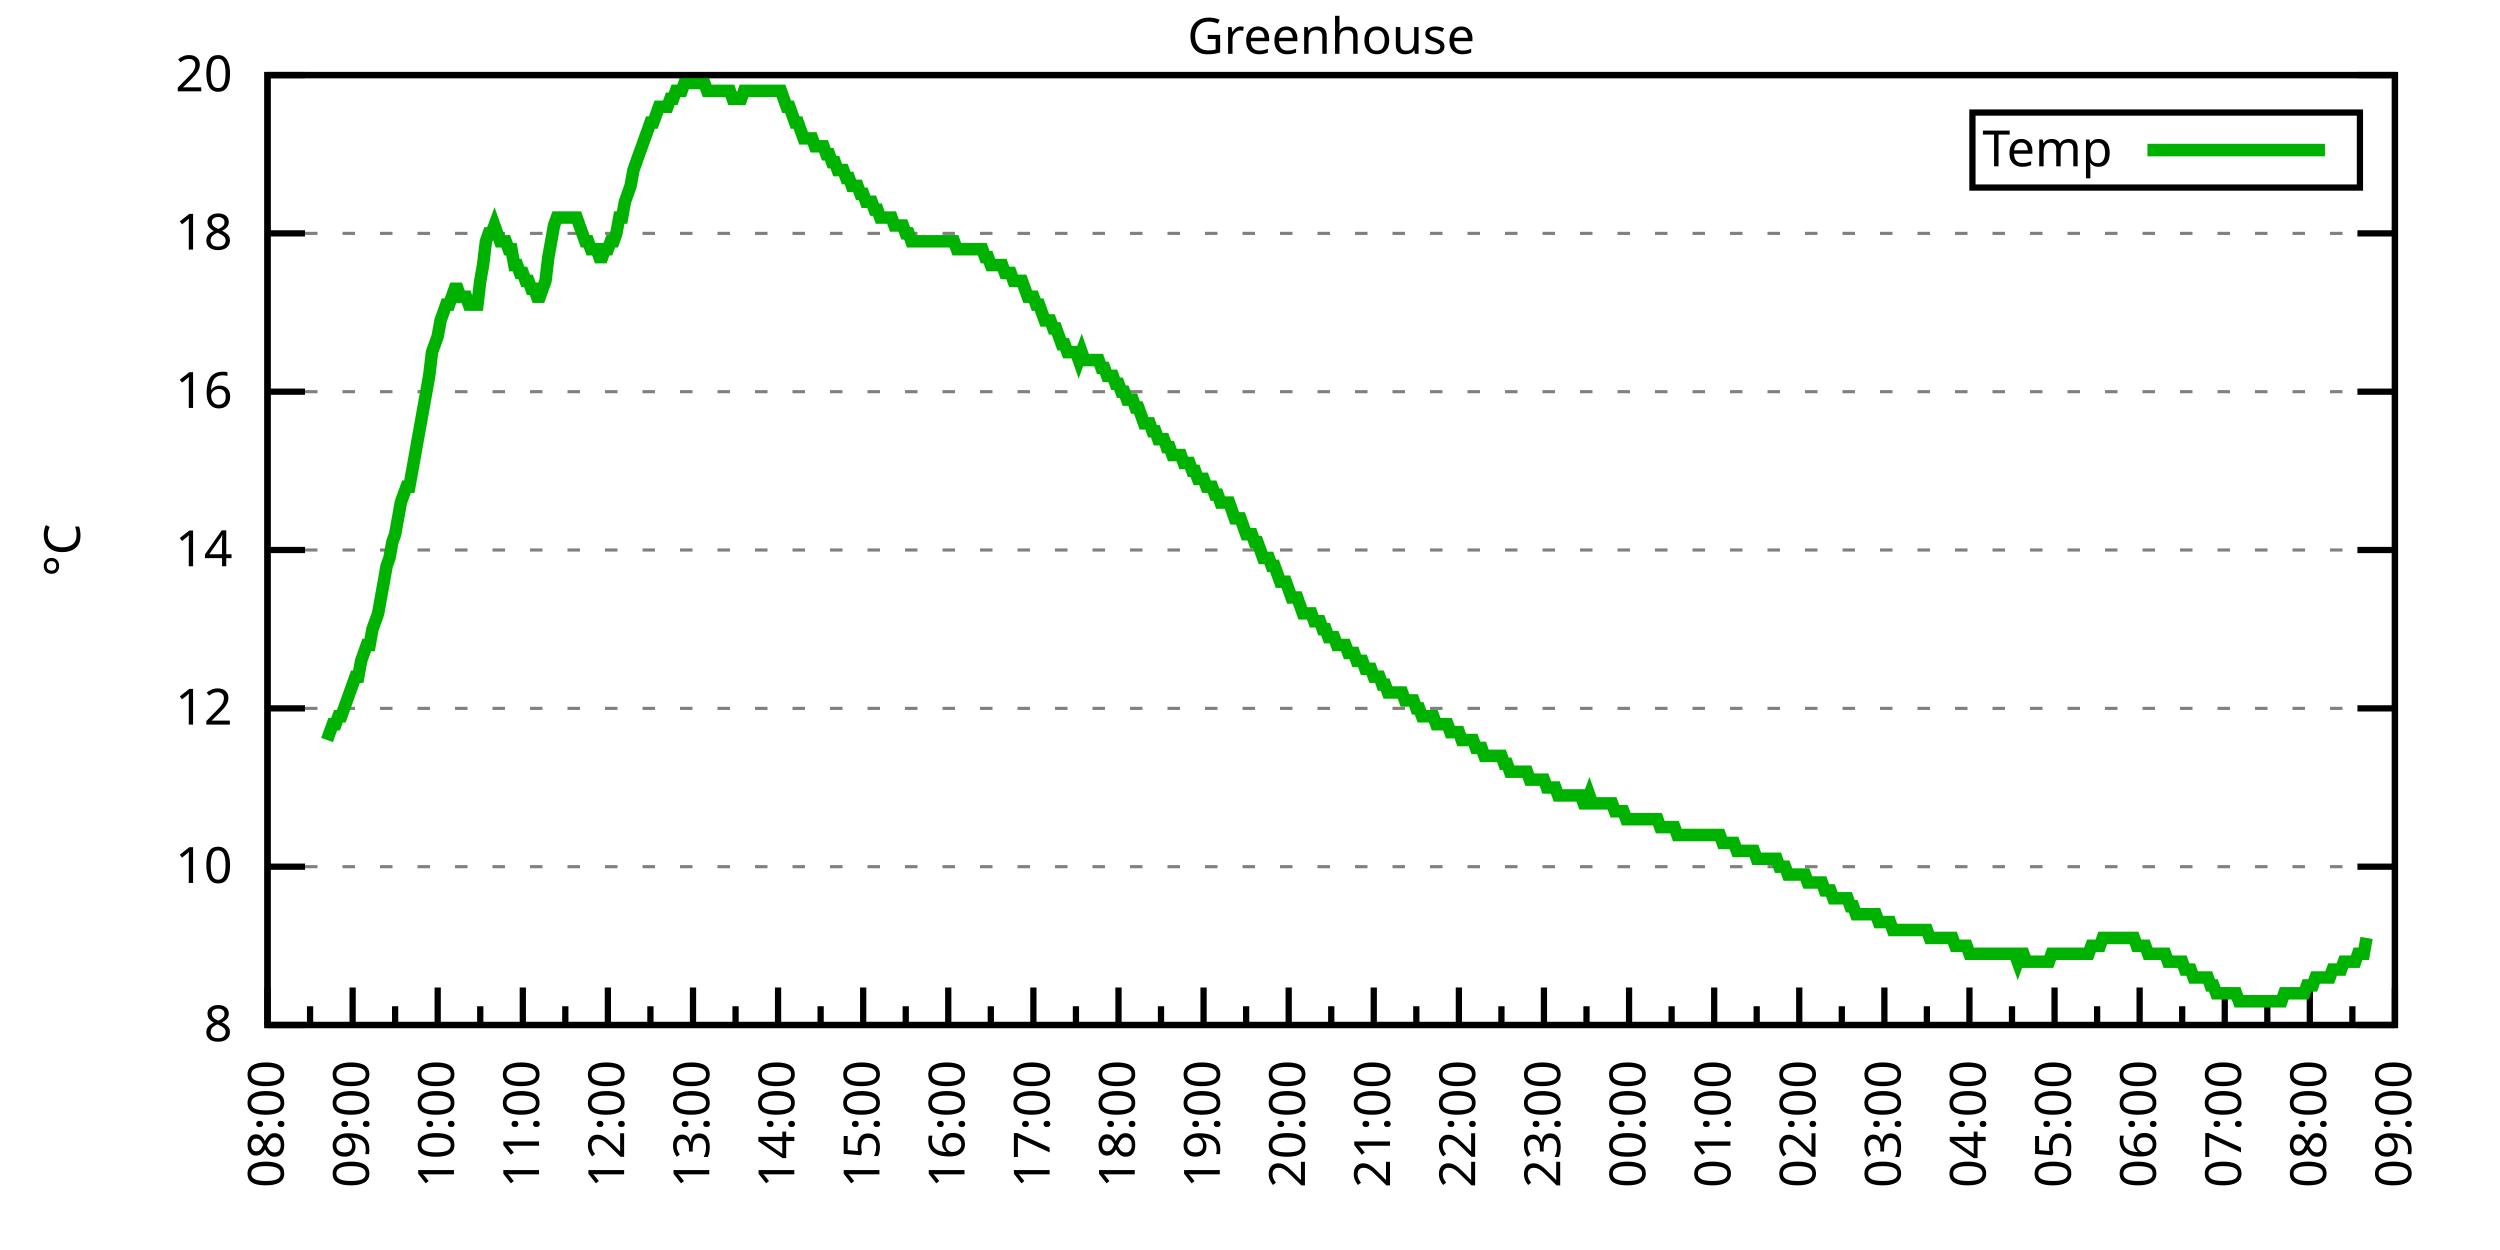
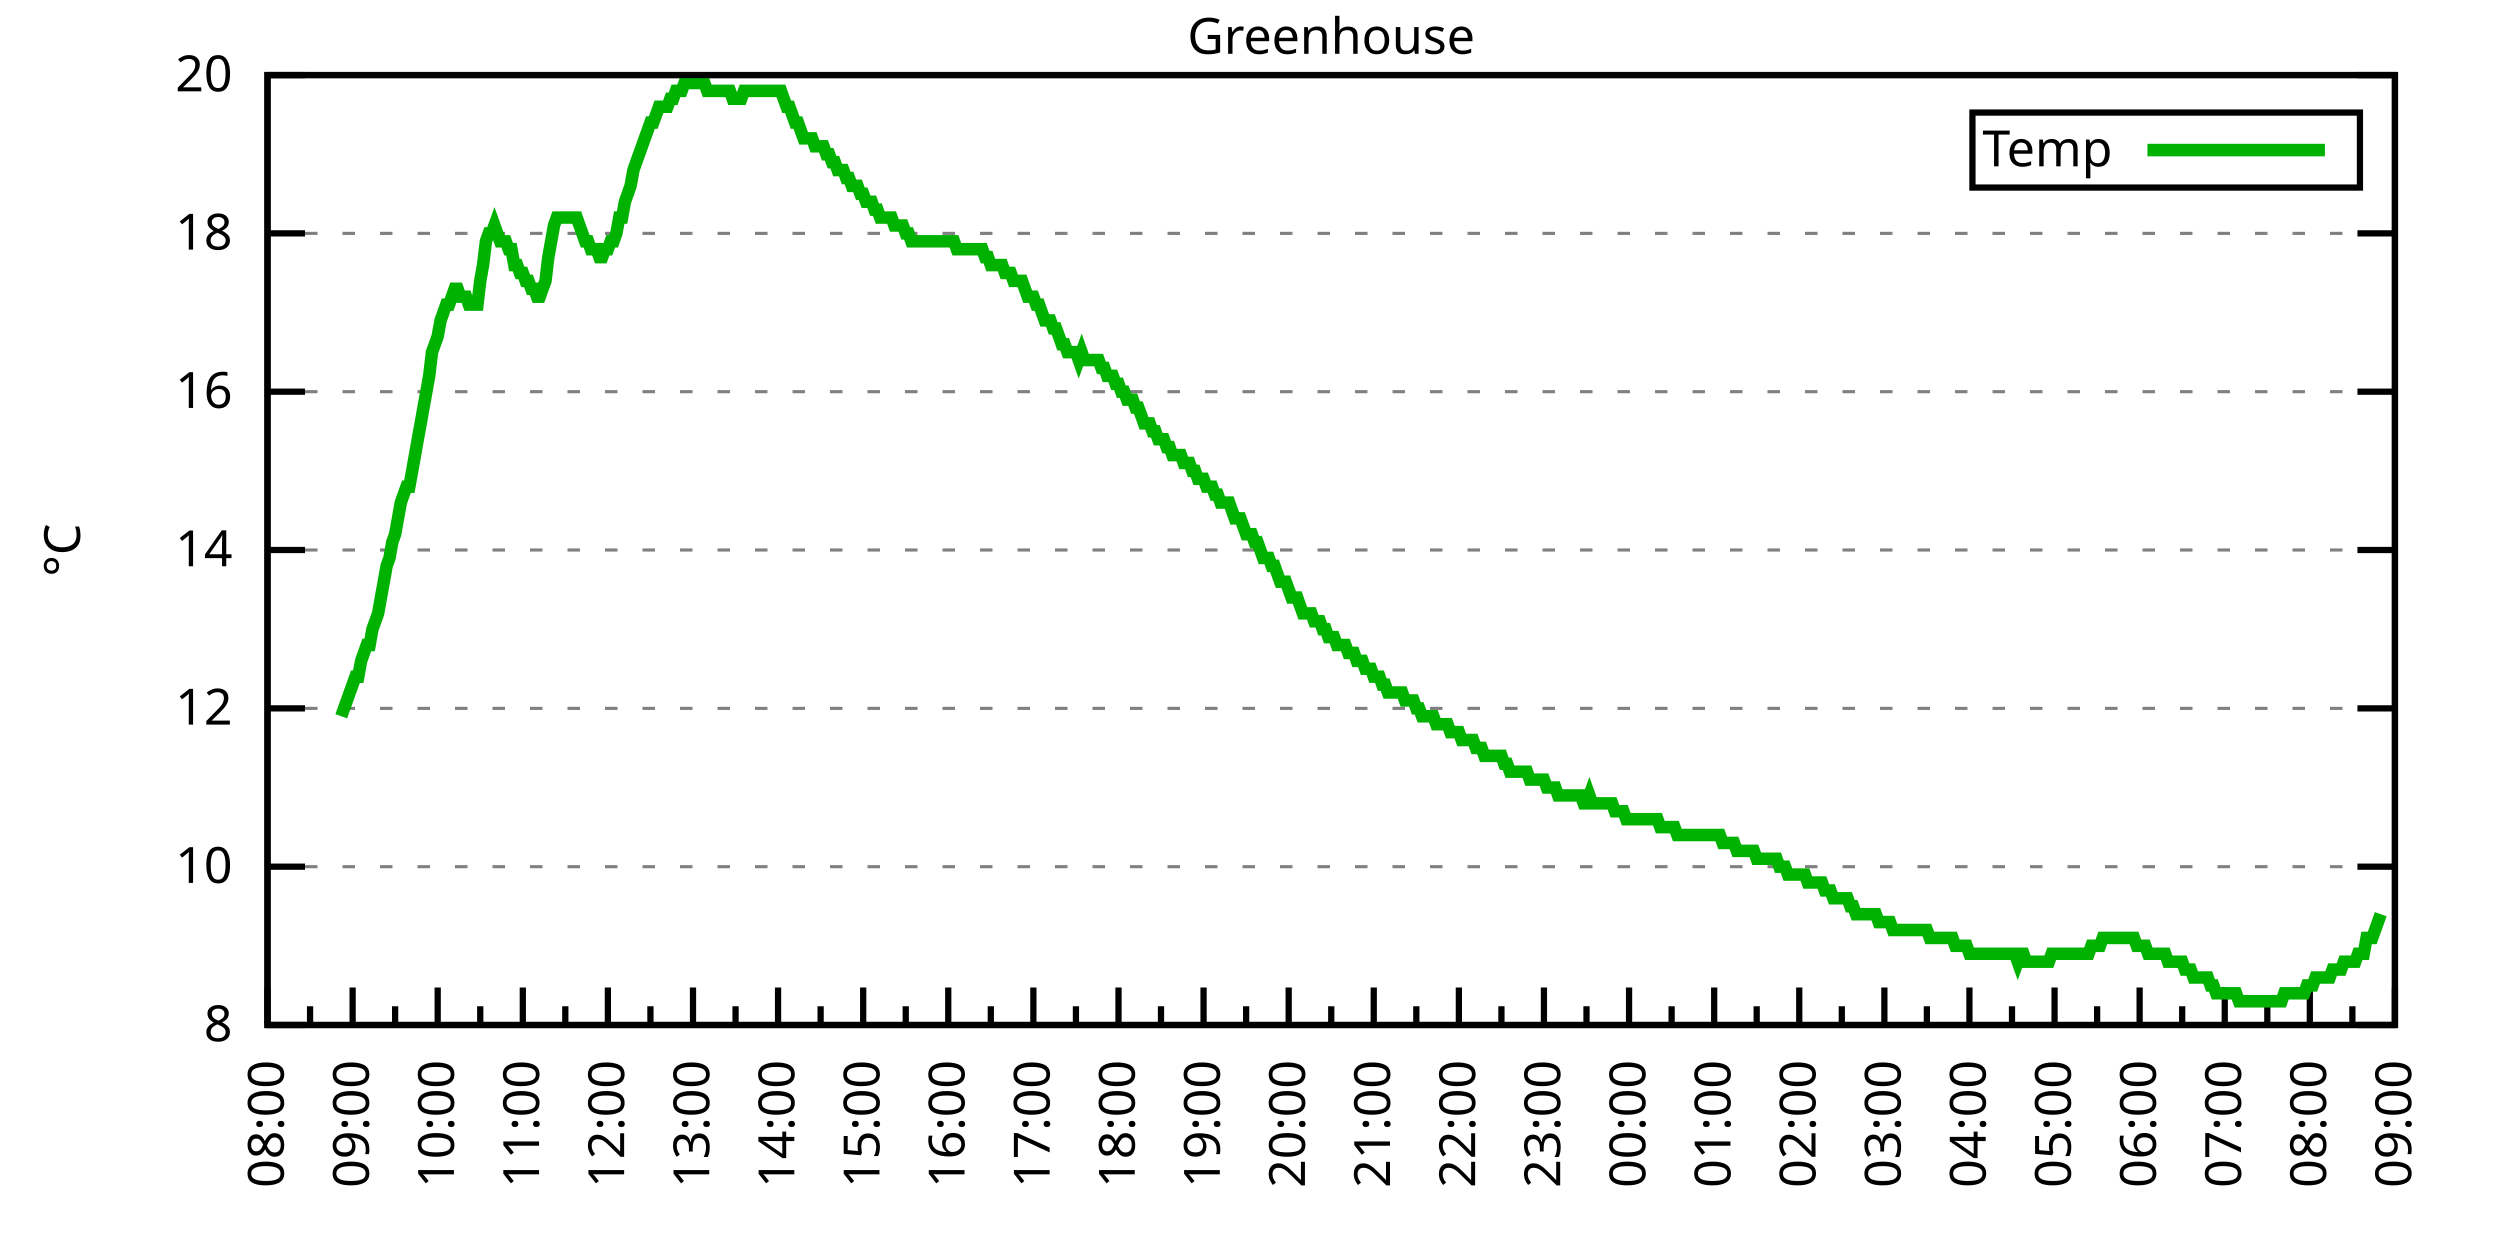
<svg xmlns="http://www.w3.org/2000/svg" xmlns:xlink="http://www.w3.org/1999/xlink" width="400" height="200" viewBox="0 0 400 200">
  <g id="gnuplot_canvas">
    <rect x="0" y="0" width="400" height="200" fill="none" />
    <defs>
      <circle id="gpDot" r="0.5" stroke-width="0.5" stroke="currentColor" />
      <path id="gpPt0" stroke-width="0.333" stroke="currentColor" d="M-1,0 h2 M0,-1 v2" />
      <path id="gpPt1" stroke-width="0.333" stroke="currentColor" d="M-1,-1 L1,1 M1,-1 L-1,1" />
      <path id="gpPt2" stroke-width="0.333" stroke="currentColor" d="M-1,0 L1,0 M0,-1 L0,1 M-1,-1 L1,1 M-1,1 L1,-1" />
      <rect id="gpPt3" stroke-width="0.333" stroke="currentColor" x="-1" y="-1" width="2" height="2" />
      <rect id="gpPt4" stroke-width="0.333" stroke="currentColor" fill="currentColor" x="-1" y="-1" width="2" height="2" />
      <circle id="gpPt5" stroke-width="0.333" stroke="currentColor" cx="0" cy="0" r="1" />
      <use xlink:href="#gpPt5" id="gpPt6" fill="currentColor" stroke="none" />
      <path id="gpPt7" stroke-width="0.333" stroke="currentColor" d="M0,-1.33 L-1.33,0.67 L1.33,0.67 z" />
      <use xlink:href="#gpPt7" id="gpPt8" fill="currentColor" stroke="none" />
      <use xlink:href="#gpPt7" id="gpPt9" stroke="currentColor" transform="rotate(180)" />
      <use xlink:href="#gpPt9" id="gpPt10" fill="currentColor" stroke="none" />
      <use xlink:href="#gpPt3" id="gpPt11" stroke="currentColor" transform="rotate(45)" />
      <use xlink:href="#gpPt11" id="gpPt12" fill="currentColor" stroke="none" />
      <path id="gpPt13" stroke-width="0.333" stroke="currentColor" d="M0,1.330 L1.265,0.411 L0.782,-1.067 L-0.782,-1.076 L-1.265,0.411 z" />
      <use xlink:href="#gpPt13" id="gpPt14" fill="currentColor" stroke="none" />
      <filter id="textbox" filterUnits="objectBoundingBox" x="0" y="0" height="1" width="1">
        <feFlood flood-color="white" flood-opacity="1" result="bgnd" />
        <feComposite in="SourceGraphic" in2="bgnd" operator="atop" />
      </filter>
      <filter id="greybox" filterUnits="objectBoundingBox" x="0" y="0" height="1" width="1">
        <feFlood flood-color="lightgrey" flood-opacity="1" result="grey" />
        <feComposite in="SourceGraphic" in2="grey" operator="atop" />
      </filter>
    </defs>
    <g fill="none" color="white" stroke="currentColor" stroke-width="1.00" stroke-linecap="butt" stroke-linejoin="miter">
</g>
    <g fill="none" color="black" stroke="currentColor" stroke-width="1.00" stroke-linecap="butt" stroke-linejoin="miter">
      <g stroke="none" shape-rendering="crispEdges">
        <polygon fill="rgb(255, 255, 255)" points="42.80,164.00 383.18,164.00 383.18,12.02 42.80,12.02 " />
      </g>
    </g>
    <g fill="none" color="black" stroke="currentColor" stroke-width="1.00" stroke-linecap="butt" stroke-linejoin="miter">
</g>
    <g fill="none" color="black" stroke="black" stroke-width="0.50" stroke-linecap="butt" stroke-linejoin="miter">
</g>
    <g fill="none" color="gray" stroke="currentColor" stroke-width="0.50" stroke-linecap="butt" stroke-linejoin="miter">
      <path stroke="gray" stroke-dasharray="2,4" class="gridline" d="M42.80,164.00 L383.19,164.00  " />
    </g>
    <g fill="none" color="gray" stroke="gray" stroke-width="1.00" stroke-linecap="butt" stroke-linejoin="miter">
</g>
    <g fill="none" color="black" stroke="currentColor" stroke-width="1.00" stroke-linecap="butt" stroke-linejoin="miter">
      <path stroke="black" d="M42.80,164.00 L48.80,164.00 M383.19,164.00 L377.19,164.00  " />
      <g transform="translate(37.20,166.60)" stroke="none" fill="black" font-family="Sans" font-size="8.00" text-anchor="end">
        <text>
          <tspan font-family="Sans"> 8</tspan>
        </text>
      </g>
    </g>
    <g fill="none" color="black" stroke="currentColor" stroke-width="1.00" stroke-linecap="butt" stroke-linejoin="miter">
</g>
    <g fill="none" color="black" stroke="black" stroke-width="0.50" stroke-linecap="butt" stroke-linejoin="miter">
</g>
    <g fill="none" color="gray" stroke="currentColor" stroke-width="0.50" stroke-linecap="butt" stroke-linejoin="miter">
      <path stroke="gray" stroke-dasharray="2,4" class="gridline" d="M42.80,138.67 L383.19,138.67  " />
    </g>
    <g fill="none" color="gray" stroke="gray" stroke-width="1.00" stroke-linecap="butt" stroke-linejoin="miter">
</g>
    <g fill="none" color="black" stroke="currentColor" stroke-width="1.00" stroke-linecap="butt" stroke-linejoin="miter">
      <path stroke="black" d="M42.80,138.67 L48.80,138.67 M383.19,138.67 L377.19,138.67  " />
      <g transform="translate(37.20,141.27)" stroke="none" fill="black" font-family="Sans" font-size="8.00" text-anchor="end">
        <text>
          <tspan font-family="Sans"> 10</tspan>
        </text>
      </g>
    </g>
    <g fill="none" color="black" stroke="currentColor" stroke-width="1.00" stroke-linecap="butt" stroke-linejoin="miter">
</g>
    <g fill="none" color="black" stroke="black" stroke-width="0.50" stroke-linecap="butt" stroke-linejoin="miter">
</g>
    <g fill="none" color="gray" stroke="currentColor" stroke-width="0.50" stroke-linecap="butt" stroke-linejoin="miter">
      <path stroke="gray" stroke-dasharray="2,4" class="gridline" d="M42.80,113.34 L383.19,113.34  " />
    </g>
    <g fill="none" color="gray" stroke="gray" stroke-width="1.00" stroke-linecap="butt" stroke-linejoin="miter">
</g>
    <g fill="none" color="black" stroke="currentColor" stroke-width="1.00" stroke-linecap="butt" stroke-linejoin="miter">
      <path stroke="black" d="M42.80,113.34 L48.80,113.34 M383.19,113.34 L377.19,113.34  " />
      <g transform="translate(37.20,115.94)" stroke="none" fill="black" font-family="Sans" font-size="8.00" text-anchor="end">
        <text>
          <tspan font-family="Sans"> 12</tspan>
        </text>
      </g>
    </g>
    <g fill="none" color="black" stroke="currentColor" stroke-width="1.00" stroke-linecap="butt" stroke-linejoin="miter">
</g>
    <g fill="none" color="black" stroke="black" stroke-width="0.50" stroke-linecap="butt" stroke-linejoin="miter">
</g>
    <g fill="none" color="gray" stroke="currentColor" stroke-width="0.50" stroke-linecap="butt" stroke-linejoin="miter">
      <path stroke="gray" stroke-dasharray="2,4" class="gridline" d="M42.80,88.00 L383.19,88.00  " />
    </g>
    <g fill="none" color="gray" stroke="gray" stroke-width="1.00" stroke-linecap="butt" stroke-linejoin="miter">
</g>
    <g fill="none" color="black" stroke="currentColor" stroke-width="1.00" stroke-linecap="butt" stroke-linejoin="miter">
      <path stroke="black" d="M42.80,88.00 L48.80,88.00 M383.19,88.00 L377.19,88.00  " />
      <g transform="translate(37.20,90.60)" stroke="none" fill="black" font-family="Sans" font-size="8.00" text-anchor="end">
        <text>
          <tspan font-family="Sans"> 14</tspan>
        </text>
      </g>
    </g>
    <g fill="none" color="black" stroke="currentColor" stroke-width="1.00" stroke-linecap="butt" stroke-linejoin="miter">
</g>
    <g fill="none" color="black" stroke="black" stroke-width="0.50" stroke-linecap="butt" stroke-linejoin="miter">
</g>
    <g fill="none" color="gray" stroke="currentColor" stroke-width="0.50" stroke-linecap="butt" stroke-linejoin="miter">
      <path stroke="gray" stroke-dasharray="2,4" class="gridline" d="M42.80,62.67 L383.19,62.67  " />
    </g>
    <g fill="none" color="gray" stroke="gray" stroke-width="1.00" stroke-linecap="butt" stroke-linejoin="miter">
</g>
    <g fill="none" color="black" stroke="currentColor" stroke-width="1.00" stroke-linecap="butt" stroke-linejoin="miter">
      <path stroke="black" d="M42.80,62.67 L48.80,62.67 M383.19,62.67 L377.19,62.67  " />
      <g transform="translate(37.20,65.27)" stroke="none" fill="black" font-family="Sans" font-size="8.00" text-anchor="end">
        <text>
          <tspan font-family="Sans"> 16</tspan>
        </text>
      </g>
    </g>
    <g fill="none" color="black" stroke="currentColor" stroke-width="1.00" stroke-linecap="butt" stroke-linejoin="miter">
</g>
    <g fill="none" color="black" stroke="black" stroke-width="0.50" stroke-linecap="butt" stroke-linejoin="miter">
</g>
    <g fill="none" color="gray" stroke="currentColor" stroke-width="0.50" stroke-linecap="butt" stroke-linejoin="miter">
      <path stroke="gray" stroke-dasharray="2,4" class="gridline" d="M42.80,37.34 L383.19,37.34  " />
    </g>
    <g fill="none" color="gray" stroke="gray" stroke-width="1.00" stroke-linecap="butt" stroke-linejoin="miter">
</g>
    <g fill="none" color="black" stroke="currentColor" stroke-width="1.00" stroke-linecap="butt" stroke-linejoin="miter">
      <path stroke="black" d="M42.80,37.34 L48.80,37.34 M383.19,37.34 L377.19,37.34  " />
      <g transform="translate(37.20,39.94)" stroke="none" fill="black" font-family="Sans" font-size="8.00" text-anchor="end">
        <text>
          <tspan font-family="Sans"> 18</tspan>
        </text>
      </g>
    </g>
    <g fill="none" color="black" stroke="currentColor" stroke-width="1.00" stroke-linecap="butt" stroke-linejoin="miter">
</g>
    <g fill="none" color="black" stroke="black" stroke-width="0.50" stroke-linecap="butt" stroke-linejoin="miter">
</g>
    <g fill="none" color="gray" stroke="currentColor" stroke-width="0.50" stroke-linecap="butt" stroke-linejoin="miter">
      <path stroke="gray" stroke-dasharray="2,4" class="gridline" d="M42.80,12.01 L383.19,12.01  " />
    </g>
    <g fill="none" color="gray" stroke="gray" stroke-width="1.00" stroke-linecap="butt" stroke-linejoin="miter">
</g>
    <g fill="none" color="black" stroke="currentColor" stroke-width="1.00" stroke-linecap="butt" stroke-linejoin="miter">
      <path stroke="black" d="M42.80,12.01 L48.80,12.01 M383.19,12.01 L377.19,12.01  " />
      <g transform="translate(37.20,14.61)" stroke="none" fill="black" font-family="Sans" font-size="8.00" text-anchor="end">
        <text>
          <tspan font-family="Sans"> 20</tspan>
        </text>
      </g>
    </g>
    <g fill="none" color="black" stroke="currentColor" stroke-width="1.00" stroke-linecap="butt" stroke-linejoin="miter">
      <path stroke="black" d="M42.80,164.00 L42.80,158.00  " />
      <g transform="translate(45.40,169.60) rotate(270)" stroke="none" fill="black" font-family="Sans" font-size="8.00" text-anchor="end">
        <text>
          <tspan font-family="Sans">08:00</tspan>
        </text>
      </g>
    </g>
    <g fill="none" color="black" stroke="currentColor" stroke-width="1.00" stroke-linecap="butt" stroke-linejoin="miter">
      <path stroke="black" d="M49.61,164.00 L49.61,161.00 M56.42,164.00 L56.42,158.00  " />
      <g transform="translate(59.02,169.60) rotate(270)" stroke="none" fill="black" font-family="Sans" font-size="8.00" text-anchor="end">
        <text>
          <tspan font-family="Sans">09:00</tspan>
        </text>
      </g>
    </g>
    <g fill="none" color="black" stroke="currentColor" stroke-width="1.00" stroke-linecap="butt" stroke-linejoin="miter">
      <path stroke="black" d="M63.22,164.00 L63.22,161.00 M70.03,164.00 L70.03,158.00  " />
      <g transform="translate(72.63,169.60) rotate(270)" stroke="none" fill="black" font-family="Sans" font-size="8.00" text-anchor="end">
        <text>
          <tspan font-family="Sans">10:00</tspan>
        </text>
      </g>
    </g>
    <g fill="none" color="black" stroke="currentColor" stroke-width="1.00" stroke-linecap="butt" stroke-linejoin="miter">
      <path stroke="black" d="M76.84,164.00 L76.84,161.00 M83.65,164.00 L83.65,158.00  " />
      <g transform="translate(86.25,169.60) rotate(270)" stroke="none" fill="black" font-family="Sans" font-size="8.00" text-anchor="end">
        <text>
          <tspan font-family="Sans">11:00</tspan>
        </text>
      </g>
    </g>
    <g fill="none" color="black" stroke="currentColor" stroke-width="1.00" stroke-linecap="butt" stroke-linejoin="miter">
      <path stroke="black" d="M90.45,164.00 L90.45,161.00 M97.26,164.00 L97.26,158.00  " />
      <g transform="translate(99.86,169.60) rotate(270)" stroke="none" fill="black" font-family="Sans" font-size="8.00" text-anchor="end">
        <text>
          <tspan font-family="Sans">12:00</tspan>
        </text>
      </g>
    </g>
    <g fill="none" color="black" stroke="currentColor" stroke-width="1.00" stroke-linecap="butt" stroke-linejoin="miter">
      <path stroke="black" d="M104.07,164.00 L104.07,161.00 M110.88,164.00 L110.88,158.00  " />
      <g transform="translate(113.48,169.60) rotate(270)" stroke="none" fill="black" font-family="Sans" font-size="8.00" text-anchor="end">
        <text>
          <tspan font-family="Sans">13:00</tspan>
        </text>
      </g>
    </g>
    <g fill="none" color="black" stroke="currentColor" stroke-width="1.00" stroke-linecap="butt" stroke-linejoin="miter">
      <path stroke="black" d="M117.69,164.00 L117.69,161.00 M124.49,164.00 L124.49,158.00  " />
      <g transform="translate(127.09,169.60) rotate(270)" stroke="none" fill="black" font-family="Sans" font-size="8.00" text-anchor="end">
        <text>
          <tspan font-family="Sans">14:00</tspan>
        </text>
      </g>
    </g>
    <g fill="none" color="black" stroke="currentColor" stroke-width="1.00" stroke-linecap="butt" stroke-linejoin="miter">
      <path stroke="black" d="M131.30,164.00 L131.30,161.00 M138.11,164.00 L138.11,158.00  " />
      <g transform="translate(140.71,169.60) rotate(270)" stroke="none" fill="black" font-family="Sans" font-size="8.00" text-anchor="end">
        <text>
          <tspan font-family="Sans">15:00</tspan>
        </text>
      </g>
    </g>
    <g fill="none" color="black" stroke="currentColor" stroke-width="1.00" stroke-linecap="butt" stroke-linejoin="miter">
      <path stroke="black" d="M144.92,164.00 L144.92,161.00 M151.72,164.00 L151.72,158.00  " />
      <g transform="translate(154.32,169.60) rotate(270)" stroke="none" fill="black" font-family="Sans" font-size="8.00" text-anchor="end">
        <text>
          <tspan font-family="Sans">16:00</tspan>
        </text>
      </g>
    </g>
    <g fill="none" color="black" stroke="currentColor" stroke-width="1.00" stroke-linecap="butt" stroke-linejoin="miter">
      <path stroke="black" d="M158.53,164.00 L158.53,161.00 M165.34,164.00 L165.34,158.00  " />
      <g transform="translate(167.94,169.60) rotate(270)" stroke="none" fill="black" font-family="Sans" font-size="8.00" text-anchor="end">
        <text>
          <tspan font-family="Sans">17:00</tspan>
        </text>
      </g>
    </g>
    <g fill="none" color="black" stroke="currentColor" stroke-width="1.00" stroke-linecap="butt" stroke-linejoin="miter">
      <path stroke="black" d="M172.15,164.00 L172.15,161.00 M178.96,164.00 L178.96,158.00  " />
      <g transform="translate(181.56,169.60) rotate(270)" stroke="none" fill="black" font-family="Sans" font-size="8.00" text-anchor="end">
        <text>
          <tspan font-family="Sans">18:00</tspan>
        </text>
      </g>
    </g>
    <g fill="none" color="black" stroke="currentColor" stroke-width="1.00" stroke-linecap="butt" stroke-linejoin="miter">
      <path stroke="black" d="M185.76,164.00 L185.76,161.00 M192.57,164.00 L192.57,158.00  " />
      <g transform="translate(195.17,169.60) rotate(270)" stroke="none" fill="black" font-family="Sans" font-size="8.00" text-anchor="end">
        <text>
          <tspan font-family="Sans">19:00</tspan>
        </text>
      </g>
    </g>
    <g fill="none" color="black" stroke="currentColor" stroke-width="1.00" stroke-linecap="butt" stroke-linejoin="miter">
      <path stroke="black" d="M199.38,164.00 L199.38,161.00 M206.19,164.00 L206.19,158.00  " />
      <g transform="translate(208.79,169.60) rotate(270)" stroke="none" fill="black" font-family="Sans" font-size="8.00" text-anchor="end">
        <text>
          <tspan font-family="Sans">20:00</tspan>
        </text>
      </g>
    </g>
    <g fill="none" color="black" stroke="currentColor" stroke-width="1.00" stroke-linecap="butt" stroke-linejoin="miter">
      <path stroke="black" d="M213.00,164.00 L213.00,161.00 M219.80,164.00 L219.80,158.00  " />
      <g transform="translate(222.40,169.60) rotate(270)" stroke="none" fill="black" font-family="Sans" font-size="8.00" text-anchor="end">
        <text>
          <tspan font-family="Sans">21:00</tspan>
        </text>
      </g>
    </g>
    <g fill="none" color="black" stroke="currentColor" stroke-width="1.00" stroke-linecap="butt" stroke-linejoin="miter">
      <path stroke="black" d="M226.61,164.00 L226.61,161.00 M233.42,164.00 L233.42,158.00  " />
      <g transform="translate(236.02,169.60) rotate(270)" stroke="none" fill="black" font-family="Sans" font-size="8.00" text-anchor="end">
        <text>
          <tspan font-family="Sans">22:00</tspan>
        </text>
      </g>
    </g>
    <g fill="none" color="black" stroke="currentColor" stroke-width="1.00" stroke-linecap="butt" stroke-linejoin="miter">
      <path stroke="black" d="M240.23,164.00 L240.23,161.00 M247.03,164.00 L247.03,158.00  " />
      <g transform="translate(249.63,169.60) rotate(270)" stroke="none" fill="black" font-family="Sans" font-size="8.00" text-anchor="end">
        <text>
          <tspan font-family="Sans">23:00</tspan>
        </text>
      </g>
    </g>
    <g fill="none" color="black" stroke="currentColor" stroke-width="1.00" stroke-linecap="butt" stroke-linejoin="miter">
      <path stroke="black" d="M253.84,164.00 L253.84,161.00 M260.65,164.00 L260.65,158.00  " />
      <g transform="translate(263.25,169.60) rotate(270)" stroke="none" fill="black" font-family="Sans" font-size="8.00" text-anchor="end">
        <text>
          <tspan font-family="Sans">00:00</tspan>
        </text>
      </g>
    </g>
    <g fill="none" color="black" stroke="currentColor" stroke-width="1.00" stroke-linecap="butt" stroke-linejoin="miter">
      <path stroke="black" d="M267.46,164.00 L267.46,161.00 M274.27,164.00 L274.27,158.00  " />
      <g transform="translate(276.87,169.60) rotate(270)" stroke="none" fill="black" font-family="Sans" font-size="8.00" text-anchor="end">
        <text>
          <tspan font-family="Sans">01:00</tspan>
        </text>
      </g>
    </g>
    <g fill="none" color="black" stroke="currentColor" stroke-width="1.00" stroke-linecap="butt" stroke-linejoin="miter">
      <path stroke="black" d="M281.07,164.00 L281.07,161.00 M287.88,164.00 L287.88,158.00  " />
      <g transform="translate(290.48,169.60) rotate(270)" stroke="none" fill="black" font-family="Sans" font-size="8.00" text-anchor="end">
        <text>
          <tspan font-family="Sans">02:00</tspan>
        </text>
      </g>
    </g>
    <g fill="none" color="black" stroke="currentColor" stroke-width="1.00" stroke-linecap="butt" stroke-linejoin="miter">
      <path stroke="black" d="M294.69,164.00 L294.69,161.00 M301.50,164.00 L301.50,158.00  " />
      <g transform="translate(304.10,169.60) rotate(270)" stroke="none" fill="black" font-family="Sans" font-size="8.00" text-anchor="end">
        <text>
          <tspan font-family="Sans">03:00</tspan>
        </text>
      </g>
    </g>
    <g fill="none" color="black" stroke="currentColor" stroke-width="1.00" stroke-linecap="butt" stroke-linejoin="miter">
      <path stroke="black" d="M308.30,164.00 L308.30,161.00 M315.11,164.00 L315.11,158.00  " />
      <g transform="translate(317.71,169.60) rotate(270)" stroke="none" fill="black" font-family="Sans" font-size="8.00" text-anchor="end">
        <text>
          <tspan font-family="Sans">04:00</tspan>
        </text>
      </g>
    </g>
    <g fill="none" color="black" stroke="currentColor" stroke-width="1.00" stroke-linecap="butt" stroke-linejoin="miter">
      <path stroke="black" d="M321.92,164.00 L321.92,161.00 M328.73,164.00 L328.73,158.00  " />
      <g transform="translate(331.33,169.60) rotate(270)" stroke="none" fill="black" font-family="Sans" font-size="8.00" text-anchor="end">
        <text>
          <tspan font-family="Sans">05:00</tspan>
        </text>
      </g>
    </g>
    <g fill="none" color="black" stroke="currentColor" stroke-width="1.00" stroke-linecap="butt" stroke-linejoin="miter">
      <path stroke="black" d="M335.54,164.00 L335.54,161.00 M342.34,164.00 L342.34,158.00  " />
      <g transform="translate(344.94,169.60) rotate(270)" stroke="none" fill="black" font-family="Sans" font-size="8.00" text-anchor="end">
        <text>
          <tspan font-family="Sans">06:00</tspan>
        </text>
      </g>
    </g>
    <g fill="none" color="black" stroke="currentColor" stroke-width="1.00" stroke-linecap="butt" stroke-linejoin="miter">
      <path stroke="black" d="M349.15,164.00 L349.15,161.00 M355.96,164.00 L355.96,158.00  " />
      <g transform="translate(358.56,169.60) rotate(270)" stroke="none" fill="black" font-family="Sans" font-size="8.00" text-anchor="end">
        <text>
          <tspan font-family="Sans">07:00</tspan>
        </text>
      </g>
    </g>
    <g fill="none" color="black" stroke="currentColor" stroke-width="1.00" stroke-linecap="butt" stroke-linejoin="miter">
      <path stroke="black" d="M362.77,164.00 L362.77,161.00 M369.57,164.00 L369.57,158.00  " />
      <g transform="translate(372.17,169.60) rotate(270)" stroke="none" fill="black" font-family="Sans" font-size="8.00" text-anchor="end">
        <text>
          <tspan font-family="Sans">08:00</tspan>
        </text>
      </g>
    </g>
    <g fill="none" color="black" stroke="currentColor" stroke-width="1.00" stroke-linecap="butt" stroke-linejoin="miter">
      <path stroke="black" d="M376.38,164.00 L376.38,161.00 M383.19,164.00 L383.19,158.00  " />
      <g transform="translate(385.79,169.60) rotate(270)" stroke="none" fill="black" font-family="Sans" font-size="8.00" text-anchor="end">
        <text>
          <tspan font-family="Sans">09:00</tspan>
        </text>
      </g>
    </g>
    <g fill="none" color="black" stroke="currentColor" stroke-width="1.00" stroke-linecap="butt" stroke-linejoin="miter">
</g>
    <g fill="none" color="black" stroke="currentColor" stroke-width="1.00" stroke-linecap="butt" stroke-linejoin="miter">
      <path stroke="black" d="M42.80,12.01 L42.80,164.00 L383.19,164.00 L383.19,12.01 L42.80,12.01 Z  " />
    </g>
    <g fill="none" color="black" stroke="currentColor" stroke-width="1.00" stroke-linecap="butt" stroke-linejoin="miter">
      <g transform="translate(12.80,88.01) rotate(270)" stroke="none" fill="black" font-family="Sans" font-size="8.00" text-anchor="middle">
        <text>
          <tspan font-family="Sans">°C</tspan>
        </text>
      </g>
    </g>
    <g fill="none" color="black" stroke="currentColor" stroke-width="1.00" stroke-linecap="butt" stroke-linejoin="miter">
</g>
    <g fill="none" color="black" stroke="currentColor" stroke-width="1.00" stroke-linecap="butt" stroke-linejoin="miter">
      <path stroke="black" d="M315.59,30.01 L315.59,18.01 L377.59,18.01 L377.59,30.01 L315.59,30.01 Z  " />
    </g>
    <g id="Greenhouse_plot_1">
      <g fill="none" color="white" stroke="black" stroke-width="2.00" stroke-linecap="butt" stroke-linejoin="miter">
</g>
      <g fill="none" color="black" stroke="currentColor" stroke-width="2.00" stroke-linecap="butt" stroke-linejoin="miter">
        <g transform="translate(337.99,26.61)" stroke="none" fill="black" font-family="Sans" font-size="8.00" text-anchor="end">
          <text>
            <tspan font-family="Sans">Temp</tspan>
          </text>
        </g>
      </g>
      <g fill="none" color="black" stroke="currentColor" stroke-width="2.00" stroke-linecap="butt" stroke-linejoin="miter">
-         <path stroke="rgb(  0, 178,   0)" d="M343.59,24.01 L371.99,24.01 M52.33,118.40 L52.78,117.14 L53.24,115.87 L53.69,115.87 L54.15,114.60 L54.60,114.60   L55.05,113.34 L55.51,112.07 L55.96,110.80 L56.42,109.54 L56.87,108.27 L57.32,108.27 L57.78,105.74 L58.23,104.47   L58.68,103.20 L59.14,103.20 L59.59,100.67 L60.05,99.40 L60.50,98.14 L60.95,95.60 L61.41,93.07 L61.86,90.54   L62.32,89.27 L62.77,86.74 L63.22,85.47 L63.68,82.94 L64.13,80.41 L64.58,79.14 L65.04,77.87 L65.49,77.87   L65.95,75.34 L66.40,72.81 L66.85,70.27 L67.31,67.74 L67.76,65.21 L68.22,62.67 L68.67,60.14 L69.12,56.34   L69.58,55.07 L70.03,53.81 L70.49,51.27 L70.94,50.01 L71.39,48.74 L71.85,48.74 L72.30,47.47 L72.75,46.21   L73.21,46.21 L73.66,47.47 L74.12,47.47 L74.57,47.47 L75.02,48.74 L75.48,48.74 L75.93,48.74 L76.39,48.74   L76.84,44.94 L77.29,42.41 L77.75,38.61 L78.20,37.34 L78.65,37.34 L79.11,36.08 L79.56,37.34 L80.02,38.61   L80.47,38.61 L80.92,38.61 L81.38,39.87 L81.83,39.87 L82.29,42.41 L82.74,42.41 L83.19,43.67 L83.65,43.67   L84.10,44.94 L84.55,44.94 L85.01,46.21 L85.46,46.21 L85.92,47.47 L86.37,47.47 L86.82,46.21 L87.28,44.94   L87.73,41.14 L88.19,38.61 L88.64,36.08 L89.09,34.81 L89.55,34.81 L90.00,34.81 L90.45,34.81 L90.91,34.81   L91.36,34.81 L91.82,34.81 L92.27,34.81 L92.72,36.08 L93.18,37.34 L93.63,38.61 L94.09,38.61 L94.54,39.87   L94.99,39.87 L95.45,39.87 L95.90,41.14 L96.35,41.14 L96.81,39.87 L97.26,39.87 L97.72,38.61 L98.17,38.61   L98.62,37.34 L99.08,34.81 L99.53,34.81 L99.99,32.28 L100.44,31.01 L100.89,29.74 L101.35,27.21 L101.80,25.94   L102.25,24.68 L102.71,23.41 L103.16,22.14 L103.62,20.88 L104.07,19.61 L104.52,19.61 L104.98,18.34 L105.43,17.08   L105.89,17.08 L106.34,17.08 L106.79,17.08 L107.25,15.81 L107.70,15.81 L108.15,14.54 L108.61,14.54 L109.06,14.54   L109.52,13.28 L109.97,13.28 L110.42,13.28 L110.88,13.28 L111.33,13.28 L111.79,13.28 L112.24,13.28 L112.69,13.28   L113.15,14.54 L113.60,14.54 L114.05,14.54 L114.51,14.54 L114.96,14.54 L115.42,14.54 L115.87,14.54 L116.32,14.54   L116.78,14.54 L117.23,15.81 L117.69,15.81 L118.14,15.81 L118.59,15.81 L119.05,14.54 L119.50,14.54 L119.96,14.54   L120.41,14.54 L120.86,14.54 L121.32,14.54 L121.77,14.54 L122.22,14.54 L122.68,14.54 L123.13,14.54 L123.59,14.54   L124.04,14.54 L124.49,14.54 L124.95,14.54 L125.40,15.81 L125.86,17.08 L126.31,17.08 L126.76,18.34 L127.22,19.61   L127.67,19.61 L128.12,20.88 L128.58,22.14 L129.03,22.14 L129.49,22.14 L129.94,22.14 L130.39,23.41 L130.85,23.41   L131.30,23.41 L131.76,23.41 L132.21,24.68 L132.66,24.68 L133.12,25.94 L133.57,25.94 L134.02,27.21 L134.48,27.21   L134.93,27.21 L135.39,28.48 L135.84,28.48 L136.29,29.74 L136.75,29.74 L137.20,29.74 L137.66,31.01 L138.11,31.01   L138.56,32.28 L139.02,32.28 L139.47,32.28 L139.92,33.54 L140.38,33.54 L140.83,34.81 L141.29,34.81 L141.74,34.81   L142.19,34.81 L142.65,34.81 L143.10,36.08 L143.56,36.08 L144.01,36.08 L144.46,36.08 L144.92,37.34 L145.37,37.34   L145.82,38.61 L146.28,38.61 L146.73,38.61 L147.19,38.61 L147.64,38.61 L148.09,38.61 L148.55,38.61 L149.00,38.61   L149.46,38.61 L149.91,38.61 L150.36,38.61 L150.82,38.61 L151.27,38.61 L151.72,38.61 L152.18,38.61 L152.63,38.61   L153.09,39.87 L153.54,39.87 L153.99,39.87 L154.45,39.87 L154.90,39.87 L155.36,39.87 L155.81,39.87 L156.26,39.87   L156.72,39.87 L157.17,39.87 L157.62,41.14 L158.08,41.14 L158.53,42.41 L158.99,42.41 L159.44,42.41 L159.89,42.41   L160.35,42.41 L160.80,43.67 L161.26,43.67 L161.71,43.67 L162.16,44.94 L162.62,44.94 L163.07,44.94 L163.52,44.94   L163.98,46.21 L164.43,47.47 L164.89,47.47 L165.34,47.47 L165.79,48.74 L166.25,48.74 L166.70,50.01 L167.16,51.27   L167.61,51.27 L168.06,51.27 L168.52,52.54 L168.97,52.54 L169.43,53.81 L169.88,55.07 L170.33,55.07 L170.79,56.34   L171.24,56.34 L171.69,56.34 L172.15,56.34 L172.60,57.61 L173.06,56.34 L173.51,57.61 L173.96,57.61 L174.42,57.61   L174.87,57.61 L175.33,57.61 L175.78,57.61 L176.23,58.87 L176.69,58.87 L177.14,60.14 L177.59,60.14 L178.05,60.14   L178.50,61.41 L178.96,61.41 L179.41,62.67 L179.86,62.67 L180.32,63.94 L180.77,63.94 L181.23,63.94 L181.68,65.21   L182.13,65.21 L182.59,66.47 L183.04,67.74 L183.49,67.74 L183.95,67.74 L184.40,69.01 L184.86,69.01 L185.31,70.27   L185.76,70.27 L186.22,70.27 L186.67,71.54 L187.13,71.54 L187.58,72.81 L188.03,72.81 L188.49,72.81 L188.94,72.81   L189.39,74.07 L189.85,74.07 L190.30,74.07 L190.76,75.34 L191.21,75.34 L191.66,76.61 L192.12,76.61 L192.57,76.61   L193.03,77.87 L193.48,77.87 L193.93,77.87 L194.39,79.14 L194.84,79.14 L195.29,80.41 L195.75,80.41 L196.20,80.41   L196.66,80.41 L197.11,81.67 L197.56,82.94 L198.02,82.94 L198.47,82.94 L198.93,84.21 L199.38,85.47 L199.83,85.47   L200.29,85.47 L200.74,86.74 L201.19,86.74 L201.65,88.00 L202.10,89.27 L202.56,89.27 L203.01,89.27 L203.46,90.54   L203.92,90.54 L204.37,91.80 L204.83,93.07 L205.28,93.07 L205.73,93.07 L206.19,94.34 L206.64,95.60 L207.09,95.60   L207.55,95.60 L208.00,96.87 L208.46,98.14 L208.91,98.14 L209.36,98.14 L209.82,98.14 L210.27,99.40 L210.73,99.40   L211.18,99.40 L211.63,100.67 L212.09,100.67 L212.54,101.94 L213.00,101.94 L213.45,101.94 L213.90,103.20 L214.36,103.20   L214.81,103.20 L215.26,103.20 L215.72,104.47 L216.17,104.47 L216.63,104.47 L217.08,105.74 L217.53,105.74 L217.99,105.74   L218.44,107.00 L218.90,107.00 L219.35,107.00 L219.80,108.27 L220.26,108.27 L220.71,108.27 L221.16,109.54 L221.62,109.54   L222.07,110.80 L222.53,110.80 L222.98,110.80 L223.43,110.80 L223.89,110.80 L224.34,110.80 L224.80,112.07 L225.25,112.07   L225.70,112.07 L226.16,112.07 L226.61,113.34 L227.06,113.34 L227.52,114.60 L227.97,114.60 L228.43,114.60 L228.88,114.60   L229.33,114.60 L229.79,115.87 L230.24,115.87 L230.70,115.87 L231.15,115.87 L231.60,115.87 L232.06,117.14 L232.51,117.14   L232.96,117.14 L233.42,117.14 L233.87,118.40 L234.33,118.40 L234.78,118.40 L235.23,118.40 L235.69,118.40 L236.14,119.67   L236.60,119.67 L237.05,119.67 L237.50,120.94 L237.96,120.94 L238.41,120.94 L238.86,120.94 L239.32,120.94 L239.77,120.94   L240.23,120.94 L240.68,122.20 L241.13,122.20 L241.59,123.47 L242.04,123.47 L242.50,123.47 L242.95,123.47 L243.40,123.47   L243.86,123.47 L244.31,123.47 L244.76,124.74 L245.22,124.74 L245.67,124.74 L246.13,124.74 L246.58,124.74 L247.03,124.74   L247.49,126.00 L247.94,126.00 L248.40,126.00 L248.85,126.00 L249.30,127.27 L249.76,127.27 L250.21,127.27 L250.66,127.27   L251.12,127.27 L251.57,127.27 L252.03,127.27 L252.48,127.27 L252.93,127.27 L253.39,128.54 L253.84,128.54 L254.30,127.27   L254.75,128.54 L255.20,128.54 L255.66,128.54 L256.11,128.54 L256.56,128.54 L257.02,128.54 L257.47,128.54 L257.93,128.54   L258.38,129.80 L258.83,129.80 L259.29,129.80 L259.74,129.80 L260.20,131.07 L260.65,131.07 L261.10,131.07 L261.56,131.07   L262.01,131.07 L262.47,131.07 L262.92,131.07 L263.37,131.07 L263.83,131.07 L264.28,131.07 L264.73,131.07 L265.19,131.07   L265.64,132.34 L266.10,132.34 L266.55,132.34 L267.00,132.34 L267.46,132.34 L267.91,132.34 L268.37,133.60 L268.82,133.60   L269.27,133.60 L269.73,133.60 L270.18,133.60 L270.63,133.60 L271.09,133.60 L271.54,133.60 L272.00,133.60 L272.45,133.60   L272.90,133.60 L273.36,133.60 L273.81,133.60 L274.27,133.60 L274.72,133.60 L275.17,133.60 L275.63,134.87 L276.08,134.87   L276.53,134.87 L276.99,134.87 L277.44,134.87 L277.90,136.14 L278.35,136.14 L278.80,136.14 L279.26,136.14 L279.71,136.14   L280.17,136.14 L280.62,136.14 L281.07,137.40 L281.53,137.40 L281.98,137.40 L282.43,137.40 L282.89,137.40 L283.34,137.40   L283.80,137.40 L284.25,137.40 L284.70,138.67 L285.16,138.67 L285.61,138.67 L286.07,139.93 L286.52,139.93 L286.97,139.93   L287.43,139.93 L287.88,139.93 L288.33,139.93 L288.79,139.93 L289.24,141.20 L289.70,141.20 L290.15,141.20 L290.60,141.20   L291.06,141.20 L291.51,141.20 L291.97,142.47 L292.42,142.47 L292.87,142.47 L293.33,143.73 L293.78,143.73 L294.23,143.73   L294.69,143.73 L295.14,143.73 L295.60,143.73 L296.05,145.00 L296.50,145.00 L296.96,146.27 L297.41,146.27 L297.87,146.27   L298.32,146.27 L298.77,146.27 L299.23,146.27 L299.68,146.27 L300.13,146.27 L300.59,147.53 L301.04,147.53 L301.50,147.53   L301.95,147.53 L302.40,147.53 L302.86,148.80 L303.31,148.80 L303.77,148.80 L304.22,148.80 L304.67,148.80 L305.13,148.80   L305.58,148.80 L306.03,148.80 L306.49,148.80 L306.94,148.80 L307.40,148.80 L307.85,148.80 L308.30,148.80 L308.76,150.07   L309.21,150.07 L309.67,150.07 L310.12,150.07 L310.57,150.07 L311.03,150.07 L311.48,150.07 L311.94,150.07 L312.39,150.07   L312.84,151.33 L313.30,151.33 L313.75,151.33 L314.20,151.33 L314.66,151.33 L315.11,152.60 L315.57,152.60 L316.02,152.60   L316.47,152.60 L316.93,152.60 L317.38,152.60 L317.84,152.60 L318.29,152.60 L318.74,152.60 L319.20,152.60 L319.65,152.60   L320.10,152.60 L320.56,152.60 L321.01,152.60 L321.47,152.60 L321.92,152.60 L322.37,152.60 L322.83,153.87 L323.28,152.60   L323.74,152.60 L324.19,153.87 L324.64,153.87 L325.10,153.87 L325.55,153.87 L326.00,153.87 L326.46,153.87 L326.91,153.87   L327.37,153.87 L327.82,153.87 L328.27,152.60 L328.73,152.60 L329.18,152.60 L329.64,152.60 L330.09,152.60 L330.54,152.60   L331.00,152.60 L331.45,152.60 L331.90,152.60 L332.36,152.60 L332.81,152.60 L333.27,152.60 L333.72,152.60 L334.17,152.60   L334.63,151.33 L335.08,151.33 L335.54,151.33 L335.99,151.33 L336.44,150.07 L336.90,150.07 L337.35,150.07 L337.80,150.07   L338.26,150.07 L338.71,150.07 L339.17,150.07 L339.62,150.07 L340.07,150.07 L340.53,150.07 L340.98,150.07 L341.44,150.07   L341.89,151.33 L342.34,151.33 L342.80,151.33 L343.25,151.33 L343.70,152.60 L344.16,152.60 L344.61,152.60 L345.07,152.60   L345.52,152.60 L345.97,152.60 L346.43,152.60 L346.88,153.87 L347.34,153.87 L347.79,153.87 L348.24,153.87 L348.70,153.87   L349.15,153.87 L349.60,155.13 L350.06,155.13 L350.51,155.13 L350.97,156.40 L351.42,156.40 L351.87,156.40 L352.33,156.40   L352.78,156.40 L353.24,156.40 L353.69,157.67 L354.14,157.67 L354.60,158.93 L355.05,158.93 L355.50,158.93 L355.96,158.93   L356.41,158.93 L356.87,158.93 L357.32,158.93 L357.77,158.93 L358.23,160.20 L358.68,160.20 L359.14,160.20 L359.59,160.20   L360.04,160.20 L360.50,160.20 L360.95,160.20 L361.41,160.20 L361.86,160.20 L362.31,160.20 L362.77,160.20 L363.22,160.20   L363.67,160.20 L364.13,160.20 L364.58,160.20 L365.04,160.20 L365.49,158.93 L365.94,158.93 L366.40,158.93 L366.85,158.93   L367.31,158.93 L367.76,158.93 L368.21,158.93 L368.67,158.93 L369.12,157.67 L369.57,157.67 L370.03,157.67 L370.48,156.40   L370.94,156.40 L371.39,156.40 L371.84,156.40 L372.30,156.40 L372.75,156.40 L373.21,155.13 L373.66,155.13 L374.11,155.13   L374.57,155.13 L375.02,153.87 L375.47,153.87 L375.93,153.87 L376.38,153.87 L376.84,153.87 L377.29,152.60 L377.74,152.60   L378.20,152.60 L378.65,150.07  " />
+         <path stroke="rgb(  0, 178,   0)" d="M343.59,24.01 L371.99,24.01 M54.60,114.60 L55.05,113.34 L55.51,112.07 L55.96,110.80 L56.42,109.54 L56.87,108.27   L57.32,108.27 L57.78,105.74 L58.23,104.47 L58.68,103.20 L59.14,103.20 L59.59,100.67 L60.05,99.40 L60.50,98.14   L60.95,95.60 L61.41,93.07 L61.86,90.54 L62.32,89.27 L62.77,86.74 L63.22,85.47 L63.68,82.94 L64.13,80.41   L64.58,79.14 L65.04,77.87 L65.49,77.87 L65.95,75.34 L66.40,72.81 L66.85,70.27 L67.31,67.74 L67.76,65.21   L68.22,62.67 L68.67,60.14 L69.12,56.34 L69.58,55.07 L70.03,53.81 L70.49,51.27 L70.94,50.01 L71.39,48.74   L71.85,48.74 L72.30,47.47 L72.75,46.21 L73.21,46.21 L73.66,47.47 L74.12,47.47 L74.57,47.47 L75.02,48.74   L75.48,48.74 L75.93,48.74 L76.39,48.74 L76.84,44.94 L77.29,42.41 L77.75,38.61 L78.20,37.34 L78.65,37.34   L79.11,36.08 L79.56,37.34 L80.02,38.61 L80.47,38.61 L80.92,38.61 L81.38,39.87 L81.83,39.87 L82.29,42.41   L82.74,42.41 L83.19,43.67 L83.65,43.67 L84.10,44.94 L84.55,44.94 L85.01,46.21 L85.46,46.21 L85.92,47.47   L86.37,47.47 L86.82,46.21 L87.28,44.94 L87.73,41.14 L88.19,38.61 L88.64,36.08 L89.09,34.81 L89.55,34.81   L90.00,34.81 L90.45,34.81 L90.91,34.81 L91.36,34.81 L91.82,34.81 L92.27,34.81 L92.72,36.08 L93.18,37.34   L93.63,38.61 L94.09,38.61 L94.54,39.87 L94.99,39.87 L95.45,39.87 L95.90,41.14 L96.35,41.14 L96.81,39.87   L97.26,39.87 L97.72,38.61 L98.17,38.61 L98.62,37.34 L99.08,34.81 L99.53,34.81 L99.99,32.28 L100.44,31.01   L100.89,29.74 L101.35,27.21 L101.80,25.94 L102.25,24.68 L102.71,23.41 L103.16,22.14 L103.62,20.88 L104.07,19.61   L104.52,19.61 L104.98,18.34 L105.43,17.08 L105.89,17.08 L106.34,17.08 L106.79,17.08 L107.25,15.81 L107.70,15.81   L108.15,14.54 L108.61,14.54 L109.06,14.54 L109.52,13.28 L109.97,13.28 L110.42,13.28 L110.88,13.28 L111.33,13.28   L111.79,13.28 L112.24,13.28 L112.69,13.28 L113.15,14.54 L113.60,14.54 L114.05,14.54 L114.51,14.54 L114.96,14.54   L115.42,14.54 L115.87,14.54 L116.32,14.54 L116.78,14.54 L117.23,15.81 L117.69,15.81 L118.14,15.81 L118.59,15.81   L119.05,14.54 L119.50,14.54 L119.96,14.54 L120.41,14.54 L120.86,14.54 L121.32,14.54 L121.77,14.54 L122.22,14.54   L122.68,14.54 L123.13,14.54 L123.59,14.54 L124.04,14.54 L124.49,14.54 L124.95,14.54 L125.40,15.81 L125.86,17.08   L126.31,17.08 L126.76,18.34 L127.22,19.61 L127.67,19.61 L128.12,20.88 L128.58,22.14 L129.03,22.14 L129.49,22.14   L129.94,22.14 L130.39,23.41 L130.85,23.41 L131.30,23.41 L131.76,23.41 L132.21,24.68 L132.66,24.68 L133.12,25.94   L133.57,25.94 L134.02,27.21 L134.48,27.21 L134.93,27.21 L135.39,28.48 L135.84,28.48 L136.29,29.74 L136.75,29.74   L137.20,29.74 L137.66,31.01 L138.11,31.01 L138.56,32.28 L139.02,32.28 L139.47,32.28 L139.92,33.54 L140.38,33.54   L140.83,34.81 L141.29,34.81 L141.74,34.81 L142.19,34.81 L142.65,34.81 L143.10,36.08 L143.56,36.08 L144.01,36.08   L144.46,36.08 L144.92,37.34 L145.37,37.34 L145.82,38.61 L146.28,38.61 L146.73,38.61 L147.19,38.61 L147.64,38.61   L148.09,38.61 L148.55,38.61 L149.00,38.61 L149.46,38.61 L149.91,38.61 L150.36,38.61 L150.82,38.61 L151.27,38.61   L151.72,38.61 L152.18,38.61 L152.63,38.61 L153.09,39.87 L153.54,39.87 L153.99,39.87 L154.45,39.87 L154.90,39.87   L155.36,39.87 L155.81,39.87 L156.26,39.87 L156.72,39.87 L157.17,39.87 L157.62,41.14 L158.08,41.14 L158.53,42.41   L158.99,42.41 L159.44,42.41 L159.89,42.41 L160.35,42.41 L160.80,43.67 L161.26,43.67 L161.71,43.67 L162.16,44.94   L162.62,44.94 L163.07,44.94 L163.52,44.94 L163.98,46.21 L164.43,47.47 L164.89,47.47 L165.34,47.47 L165.79,48.74   L166.25,48.74 L166.70,50.01 L167.16,51.27 L167.61,51.27 L168.06,51.27 L168.52,52.54 L168.97,52.54 L169.43,53.81   L169.88,55.07 L170.33,55.07 L170.79,56.34 L171.24,56.34 L171.69,56.34 L172.15,56.34 L172.60,57.61 L173.06,56.34   L173.51,57.61 L173.96,57.61 L174.42,57.61 L174.87,57.61 L175.33,57.61 L175.78,57.61 L176.23,58.87 L176.69,58.87   L177.14,60.14 L177.59,60.14 L178.05,60.14 L178.50,61.41 L178.96,61.41 L179.41,62.67 L179.86,62.67 L180.32,63.94   L180.77,63.94 L181.23,63.94 L181.68,65.21 L182.13,65.21 L182.59,66.47 L183.04,67.74 L183.49,67.74 L183.95,67.74   L184.40,69.01 L184.86,69.01 L185.31,70.27 L185.76,70.27 L186.22,70.27 L186.67,71.54 L187.13,71.54 L187.58,72.81   L188.03,72.81 L188.49,72.81 L188.94,72.81 L189.39,74.07 L189.85,74.07 L190.30,74.07 L190.76,75.34 L191.21,75.34   L191.66,76.61 L192.12,76.61 L192.57,76.61 L193.03,77.87 L193.48,77.87 L193.93,77.87 L194.39,79.14 L194.84,79.14   L195.29,80.41 L195.75,80.41 L196.20,80.41 L196.66,80.41 L197.11,81.67 L197.56,82.94 L198.02,82.94 L198.47,82.94   L198.93,84.21 L199.38,85.47 L199.83,85.47 L200.29,85.47 L200.74,86.74 L201.19,86.74 L201.65,88.00 L202.10,89.27   L202.56,89.27 L203.01,89.27 L203.46,90.54 L203.92,90.54 L204.37,91.80 L204.83,93.07 L205.28,93.07 L205.73,93.07   L206.19,94.34 L206.64,95.60 L207.09,95.60 L207.55,95.60 L208.00,96.87 L208.46,98.14 L208.91,98.14 L209.36,98.14   L209.82,98.14 L210.27,99.40 L210.73,99.40 L211.18,99.40 L211.63,100.67 L212.09,100.67 L212.54,101.94 L213.00,101.94   L213.45,101.94 L213.90,103.20 L214.36,103.20 L214.81,103.20 L215.26,103.20 L215.72,104.47 L216.17,104.47 L216.63,104.47   L217.08,105.74 L217.53,105.74 L217.99,105.74 L218.44,107.00 L218.90,107.00 L219.35,107.00 L219.80,108.27 L220.26,108.27   L220.71,108.27 L221.16,109.54 L221.62,109.54 L222.07,110.80 L222.53,110.80 L222.98,110.80 L223.43,110.80 L223.89,110.80   L224.34,110.80 L224.80,112.07 L225.25,112.07 L225.70,112.07 L226.16,112.07 L226.61,113.34 L227.06,113.34 L227.52,114.60   L227.97,114.60 L228.43,114.60 L228.88,114.60 L229.33,114.60 L229.79,115.87 L230.24,115.87 L230.70,115.87 L231.15,115.87   L231.60,115.87 L232.06,117.14 L232.51,117.14 L232.96,117.14 L233.42,117.14 L233.87,118.40 L234.33,118.40 L234.78,118.40   L235.23,118.40 L235.69,118.40 L236.14,119.67 L236.60,119.67 L237.05,119.67 L237.50,120.94 L237.96,120.94 L238.41,120.94   L238.86,120.94 L239.32,120.94 L239.77,120.94 L240.23,120.94 L240.68,122.20 L241.13,122.20 L241.59,123.47 L242.04,123.47   L242.50,123.47 L242.95,123.47 L243.40,123.47 L243.86,123.47 L244.31,123.47 L244.76,124.74 L245.22,124.74 L245.67,124.74   L246.13,124.74 L246.58,124.74 L247.03,124.74 L247.49,126.00 L247.94,126.00 L248.40,126.00 L248.85,126.00 L249.30,127.27   L249.76,127.27 L250.21,127.27 L250.66,127.27 L251.12,127.27 L251.57,127.27 L252.03,127.27 L252.48,127.27 L252.93,127.27   L253.39,128.54 L253.84,128.54 L254.30,127.27 L254.75,128.54 L255.20,128.54 L255.66,128.54 L256.11,128.54 L256.56,128.54   L257.02,128.54 L257.47,128.54 L257.93,128.54 L258.38,129.80 L258.83,129.80 L259.29,129.80 L259.74,129.80 L260.20,131.07   L260.65,131.07 L261.10,131.07 L261.56,131.07 L262.01,131.07 L262.47,131.07 L262.92,131.07 L263.37,131.07 L263.83,131.07   L264.28,131.07 L264.73,131.07 L265.19,131.07 L265.64,132.34 L266.10,132.34 L266.55,132.34 L267.00,132.34 L267.46,132.34   L267.91,132.34 L268.37,133.60 L268.82,133.60 L269.27,133.60 L269.73,133.60 L270.18,133.60 L270.63,133.60 L271.09,133.60   L271.54,133.60 L272.00,133.60 L272.45,133.60 L272.90,133.60 L273.36,133.60 L273.81,133.60 L274.27,133.60 L274.72,133.60   L275.17,133.60 L275.63,134.87 L276.08,134.87 L276.53,134.87 L276.99,134.87 L277.44,134.87 L277.90,136.14 L278.35,136.14   L278.80,136.14 L279.26,136.14 L279.71,136.14 L280.17,136.14 L280.62,136.14 L281.07,137.40 L281.53,137.40 L281.98,137.40   L282.43,137.40 L282.89,137.40 L283.34,137.40 L283.80,137.40 L284.25,137.40 L284.70,138.67 L285.16,138.67 L285.61,138.67   L286.07,139.93 L286.52,139.93 L286.97,139.93 L287.43,139.93 L287.88,139.93 L288.33,139.93 L288.79,139.93 L289.24,141.20   L289.70,141.20 L290.15,141.20 L290.60,141.20 L291.06,141.20 L291.51,141.20 L291.97,142.47 L292.42,142.47 L292.87,142.47   L293.33,143.73 L293.78,143.73 L294.23,143.73 L294.69,143.73 L295.14,143.73 L295.60,143.73 L296.05,145.00 L296.50,145.00   L296.96,146.27 L297.41,146.27 L297.87,146.27 L298.32,146.27 L298.77,146.27 L299.23,146.27 L299.68,146.27 L300.13,146.27   L300.59,147.53 L301.04,147.53 L301.50,147.53 L301.95,147.53 L302.40,147.53 L302.86,148.80 L303.31,148.80 L303.77,148.80   L304.22,148.80 L304.67,148.80 L305.13,148.80 L305.58,148.80 L306.03,148.80 L306.49,148.80 L306.94,148.80 L307.40,148.80   L307.85,148.80 L308.30,148.80 L308.76,150.07 L309.21,150.07 L309.67,150.07 L310.12,150.07 L310.57,150.07 L311.03,150.07   L311.48,150.07 L311.94,150.07 L312.39,150.07 L312.84,151.33 L313.30,151.33 L313.75,151.33 L314.20,151.33 L314.66,151.33   L315.11,152.60 L315.57,152.60 L316.02,152.60 L316.47,152.60 L316.93,152.60 L317.38,152.60 L317.84,152.60 L318.29,152.60   L318.74,152.60 L319.20,152.60 L319.65,152.60 L320.10,152.60 L320.56,152.60 L321.01,152.60 L321.47,152.60 L321.92,152.60   L322.37,152.60 L322.83,153.87 L323.28,152.60 L323.74,152.60 L324.19,153.87 L324.64,153.87 L325.10,153.87 L325.55,153.87   L326.00,153.87 L326.46,153.87 L326.91,153.87 L327.37,153.87 L327.82,153.87 L328.27,152.60 L328.73,152.60 L329.18,152.60   L329.64,152.60 L330.09,152.60 L330.54,152.60 L331.00,152.60 L331.45,152.60 L331.90,152.60 L332.36,152.60 L332.81,152.60   L333.27,152.60 L333.72,152.60 L334.17,152.60 L334.63,151.33 L335.08,151.33 L335.54,151.33 L335.99,151.33 L336.44,150.07   L336.90,150.07 L337.35,150.07 L337.80,150.07 L338.26,150.07 L338.71,150.07 L339.17,150.07 L339.62,150.07 L340.07,150.07   L340.53,150.07 L340.98,150.07 L341.44,150.07 L341.89,151.33 L342.34,151.33 L342.80,151.33 L343.25,151.33 L343.70,152.60   L344.16,152.60 L344.61,152.60 L345.07,152.60 L345.52,152.60 L345.97,152.60 L346.43,152.60 L346.88,153.87 L347.34,153.87   L347.79,153.87 L348.24,153.87 L348.70,153.87 L349.15,153.87 L349.60,155.13 L350.06,155.13 L350.51,155.13 L350.97,156.40   L351.42,156.40 L351.87,156.40 L352.33,156.40 L352.78,156.40 L353.24,156.40 L353.69,157.67 L354.14,157.67 L354.60,158.93   L355.05,158.93 L355.50,158.93 L355.96,158.93 L356.41,158.93 L356.87,158.93 L357.32,158.93 L357.77,158.93 L358.23,160.20   L358.68,160.20 L359.14,160.20 L359.59,160.20 L360.04,160.20 L360.50,160.20 L360.95,160.20 L361.41,160.20 L361.86,160.20   L362.31,160.20 L362.77,160.20 L363.22,160.20 L363.67,160.20 L364.13,160.20 L364.58,160.20 L365.04,160.20 L365.49,158.93   L365.94,158.93 L366.40,158.93 L366.85,158.93 L367.31,158.93 L367.76,158.93 L368.21,158.93 L368.67,158.93 L369.12,157.67   L369.57,157.67 L370.03,157.67 L370.48,156.40 L370.94,156.40 L371.39,156.40 L371.84,156.40 L372.30,156.40 L372.75,156.40   L373.21,155.13 L373.66,155.13 L374.11,155.13 L374.57,155.13 L375.02,153.87 L375.47,153.87 L375.93,153.87 L376.38,153.87   L376.84,153.87 L377.29,152.60 L377.74,152.60 L378.20,152.60 L378.65,150.07 L379.11,150.07 L379.56,150.07 L380.01,148.80   L380.47,147.53 L380.92,146.27  " />
      </g>
    </g>
    <g fill="none" color="black" stroke="currentColor" stroke-width="2.00" stroke-linecap="butt" stroke-linejoin="miter">
</g>
    <g fill="none" color="black" stroke="black" stroke-width="1.00" stroke-linecap="butt" stroke-linejoin="miter">
</g>
    <g fill="none" color="black" stroke="currentColor" stroke-width="1.00" stroke-linecap="butt" stroke-linejoin="miter">
      <path stroke="black" d="M42.80,12.01 L42.80,164.00 L383.19,164.00 L383.19,12.01 L42.80,12.01 Z  " />
    </g>
    <g fill="none" color="black" stroke="currentColor" stroke-width="1.00" stroke-linecap="butt" stroke-linejoin="miter">
      <g transform="translate(212.99,8.61)" stroke="none" fill="black" font-family="Sans" font-size="8.00" text-anchor="middle">
        <text>
          <tspan font-family="Sans">Greenhouse</tspan>
        </text>
      </g>
    </g>
    <g fill="none" color="black" stroke="currentColor" stroke-width="1.00" stroke-linecap="butt" stroke-linejoin="miter">
</g>
  </g>
</svg>
